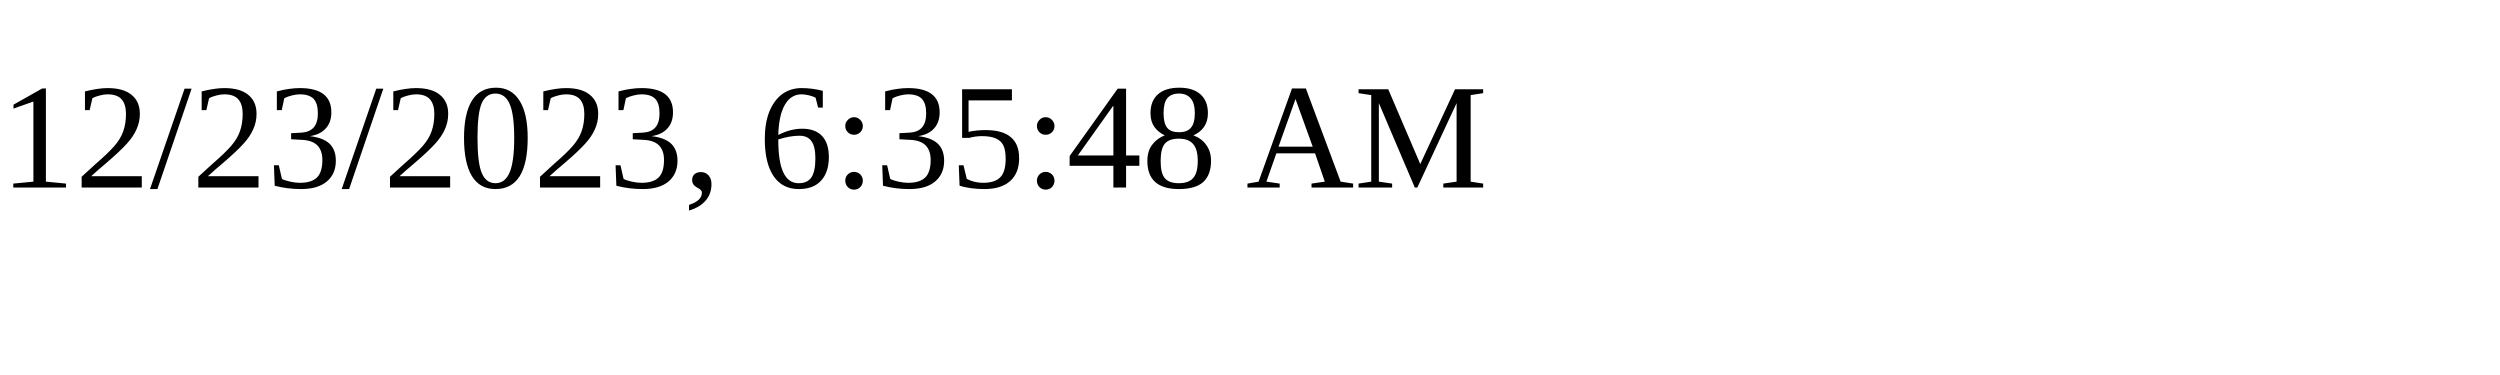
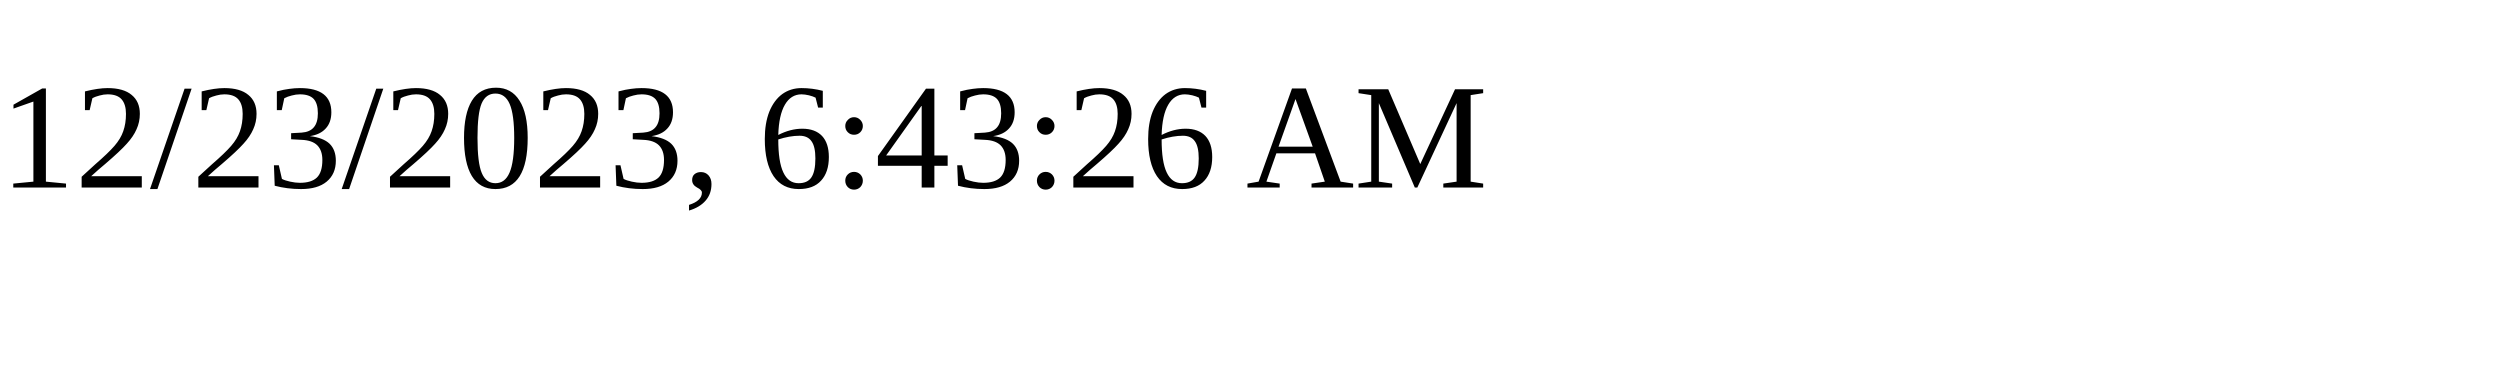
<svg xmlns="http://www.w3.org/2000/svg" height="30" width="200">
-   <text x="0" y="15">12/23/2023, 6:35:48 AM</text>
+   <text x="0" y="15">12/23/2023, 6:43:26 AM</text>
</svg>
